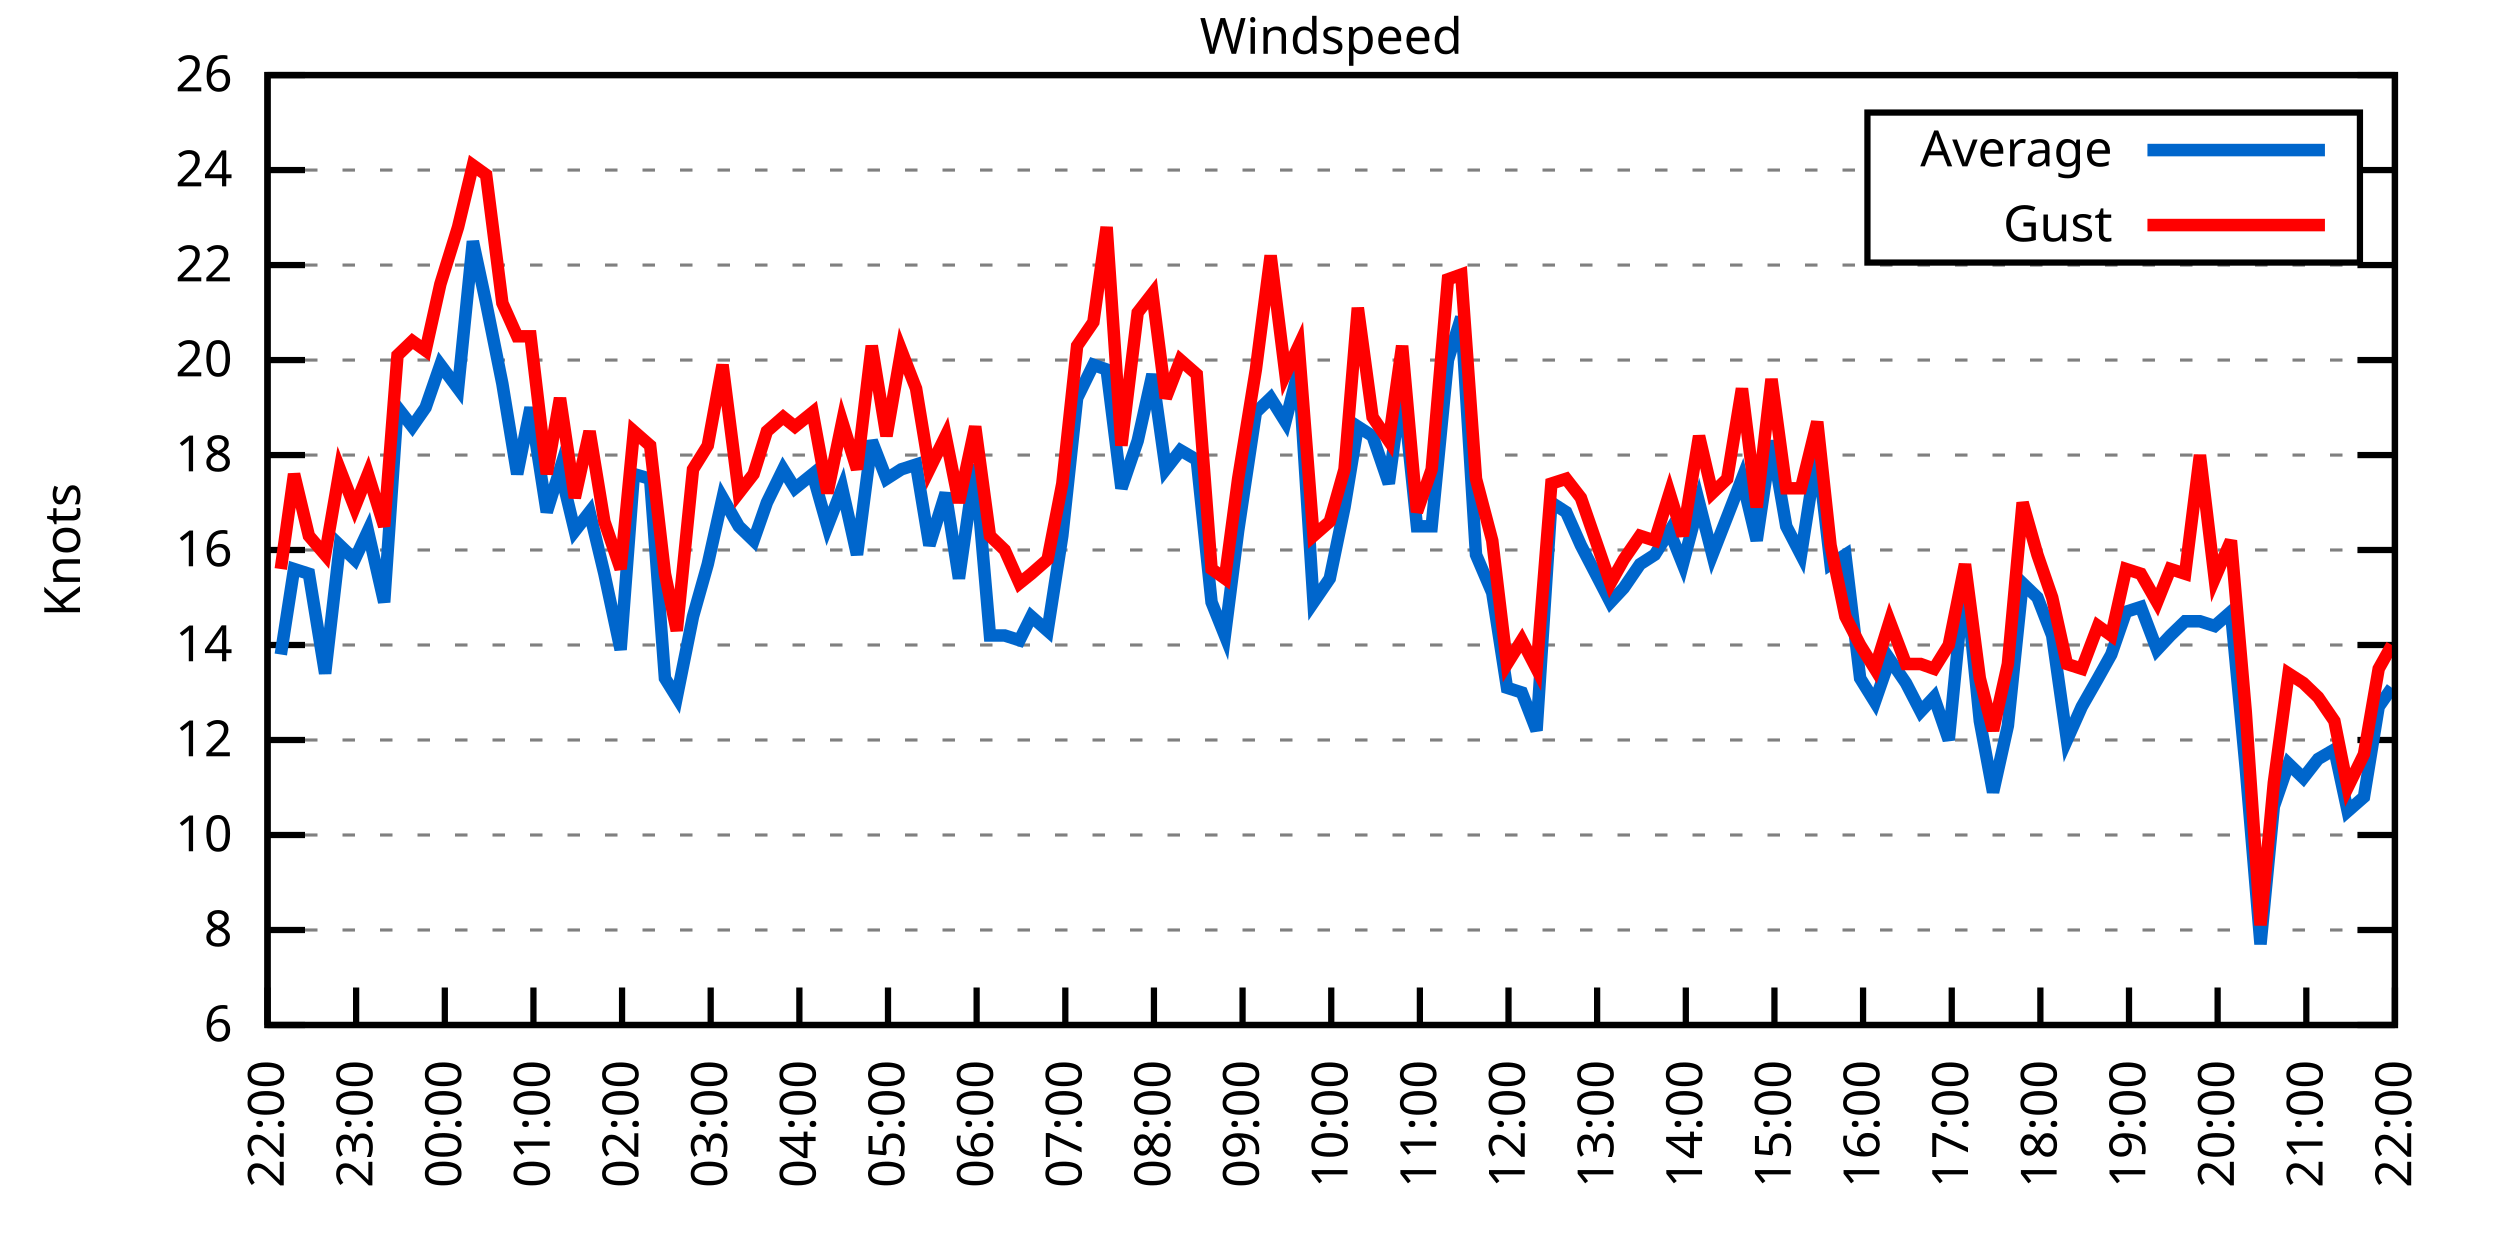
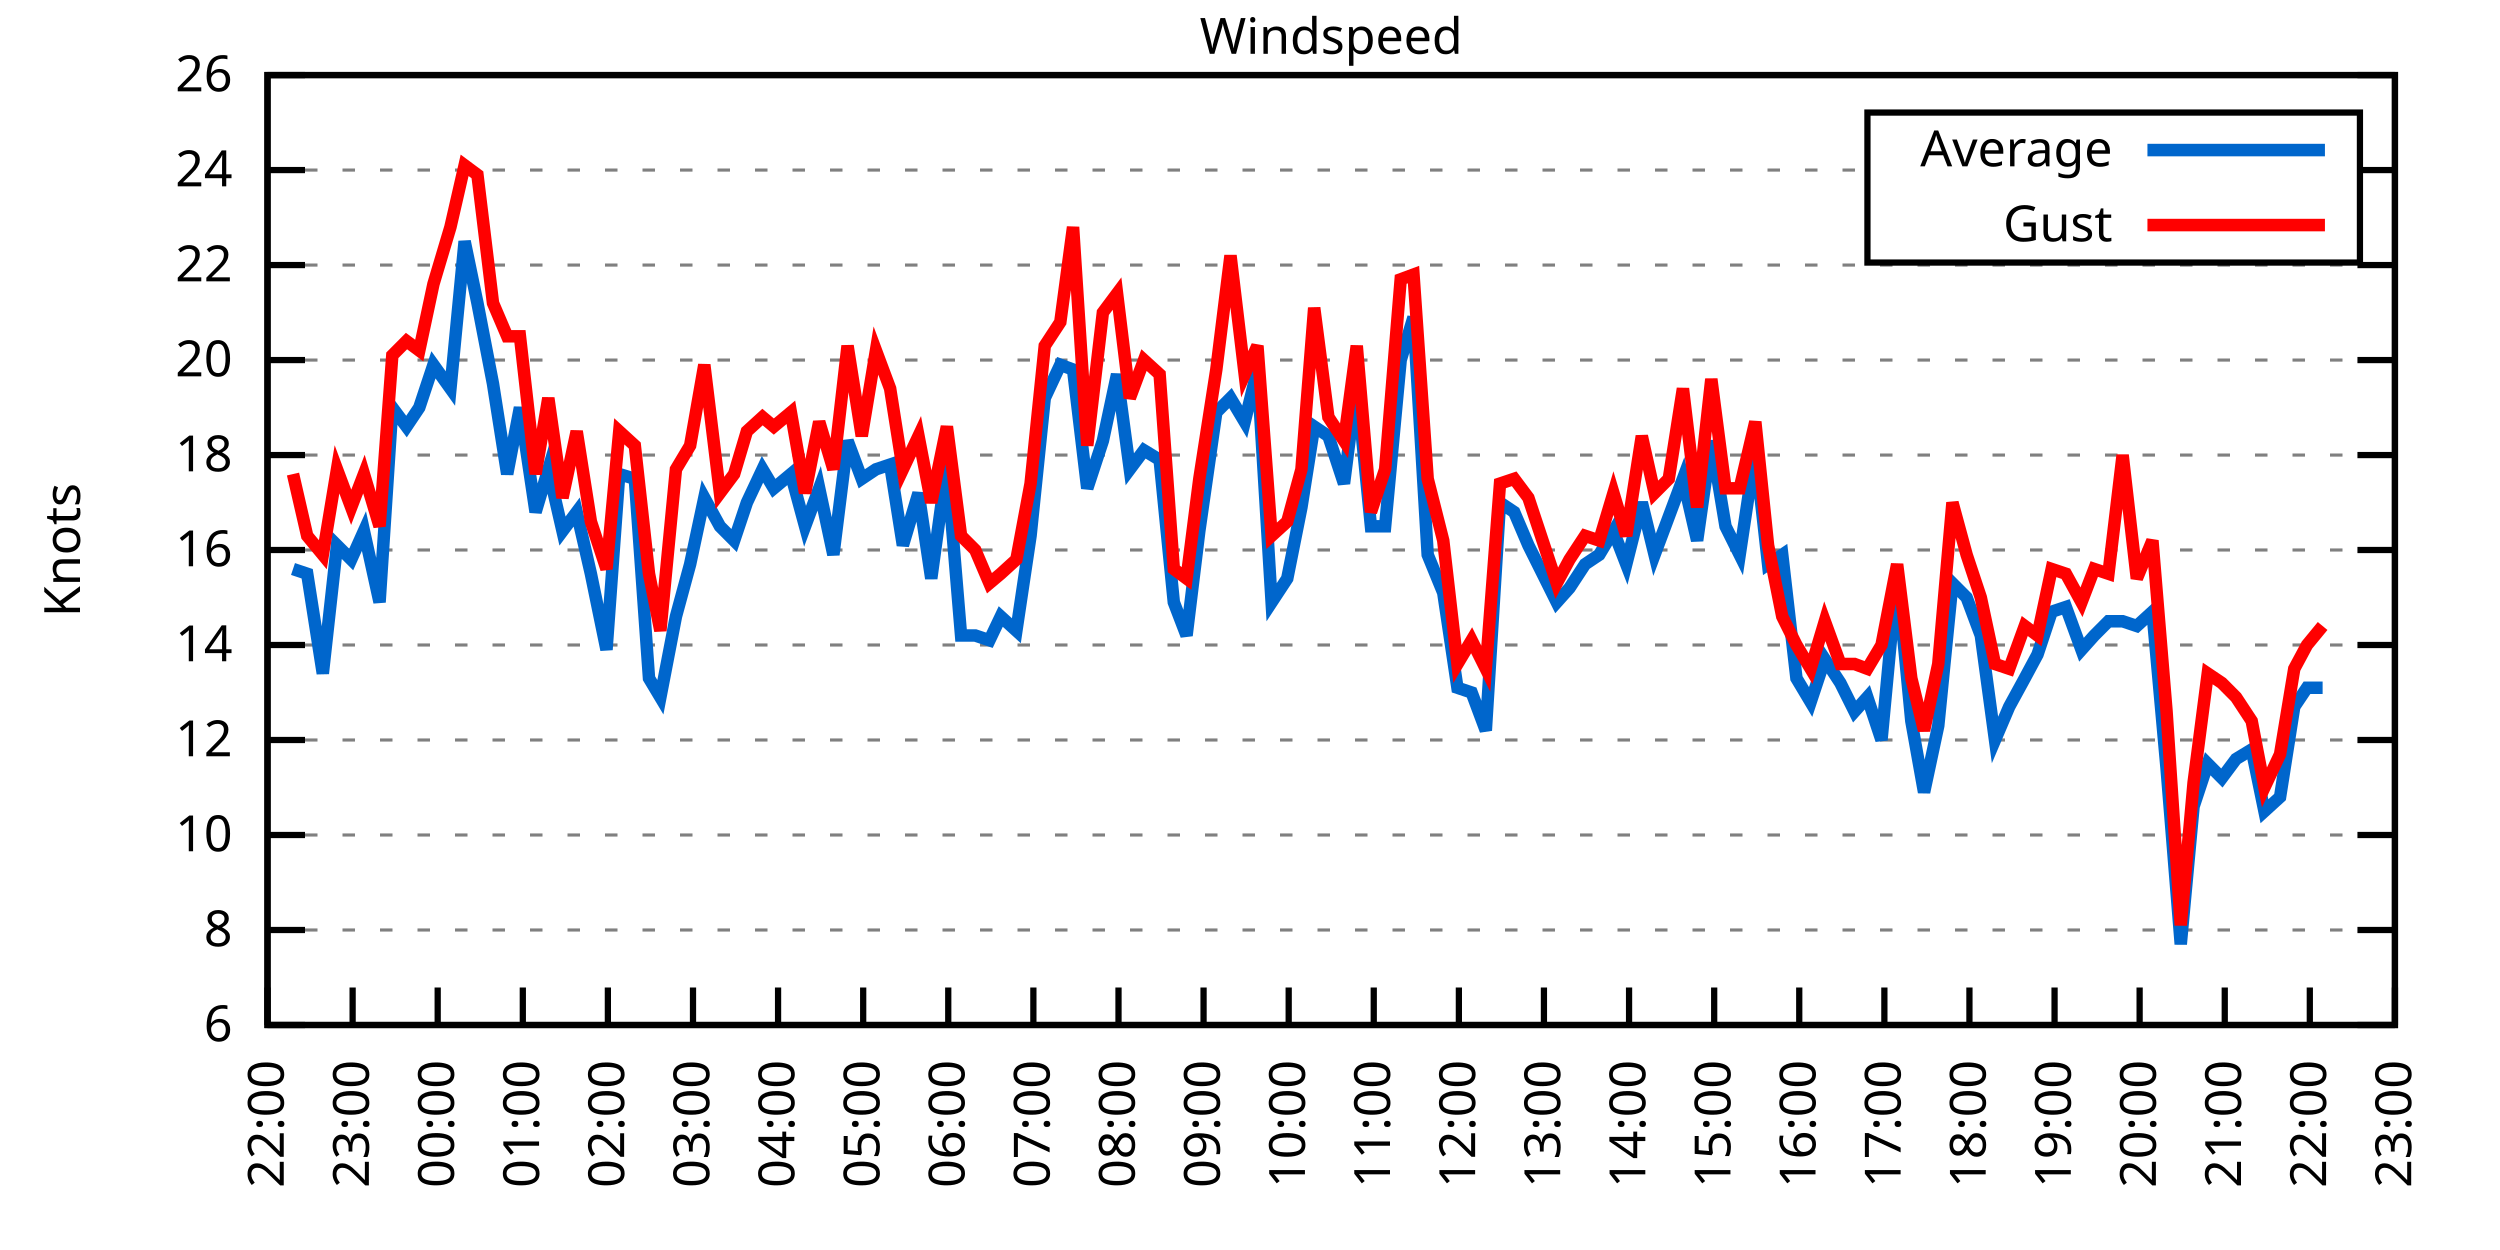
<svg xmlns="http://www.w3.org/2000/svg" xmlns:xlink="http://www.w3.org/1999/xlink" width="400" height="200" viewBox="0 0 400 200">
  <g id="gnuplot_canvas">
    <rect x="0" y="0" width="400" height="200" fill="none" />
    <defs>
      <circle id="gpDot" r="0.5" stroke-width="0.5" stroke="currentColor" />
      <path id="gpPt0" stroke-width="0.333" stroke="currentColor" d="M-1,0 h2 M0,-1 v2" />
      <path id="gpPt1" stroke-width="0.333" stroke="currentColor" d="M-1,-1 L1,1 M1,-1 L-1,1" />
      <path id="gpPt2" stroke-width="0.333" stroke="currentColor" d="M-1,0 L1,0 M0,-1 L0,1 M-1,-1 L1,1 M-1,1 L1,-1" />
      <rect id="gpPt3" stroke-width="0.333" stroke="currentColor" x="-1" y="-1" width="2" height="2" />
      <rect id="gpPt4" stroke-width="0.333" stroke="currentColor" fill="currentColor" x="-1" y="-1" width="2" height="2" />
      <circle id="gpPt5" stroke-width="0.333" stroke="currentColor" cx="0" cy="0" r="1" />
      <use xlink:href="#gpPt5" id="gpPt6" fill="currentColor" stroke="none" />
      <path id="gpPt7" stroke-width="0.333" stroke="currentColor" d="M0,-1.33 L-1.33,0.67 L1.33,0.67 z" />
      <use xlink:href="#gpPt7" id="gpPt8" fill="currentColor" stroke="none" />
      <use xlink:href="#gpPt7" id="gpPt9" stroke="currentColor" transform="rotate(180)" />
      <use xlink:href="#gpPt9" id="gpPt10" fill="currentColor" stroke="none" />
      <use xlink:href="#gpPt3" id="gpPt11" stroke="currentColor" transform="rotate(45)" />
      <use xlink:href="#gpPt11" id="gpPt12" fill="currentColor" stroke="none" />
      <path id="gpPt13" stroke-width="0.333" stroke="currentColor" d="M0,1.330 L1.265,0.411 L0.782,-1.067 L-0.782,-1.076 L-1.265,0.411 z" />
      <use xlink:href="#gpPt13" id="gpPt14" fill="currentColor" stroke="none" />
      <filter id="textbox" filterUnits="objectBoundingBox" x="0" y="0" height="1" width="1">
        <feFlood flood-color="white" flood-opacity="1" result="bgnd" />
        <feComposite in="SourceGraphic" in2="bgnd" operator="atop" />
      </filter>
      <filter id="greybox" filterUnits="objectBoundingBox" x="0" y="0" height="1" width="1">
        <feFlood flood-color="lightgrey" flood-opacity="1" result="grey" />
        <feComposite in="SourceGraphic" in2="grey" operator="atop" />
      </filter>
    </defs>
    <g fill="none" color="white" stroke="currentColor" stroke-width="1.00" stroke-linecap="butt" stroke-linejoin="miter">
</g>
    <g fill="none" color="black" stroke="currentColor" stroke-width="1.00" stroke-linecap="butt" stroke-linejoin="miter">
      <g stroke="none" shape-rendering="crispEdges">
        <polygon fill="rgb(255, 255, 255)" points="42.80,164.00 383.18,164.00 383.18,12.02 42.80,12.02 " />
      </g>
    </g>
    <g fill="none" color="black" stroke="currentColor" stroke-width="1.00" stroke-linecap="butt" stroke-linejoin="miter">
</g>
    <g fill="none" color="black" stroke="black" stroke-width="0.50" stroke-linecap="butt" stroke-linejoin="miter">
</g>
    <g fill="none" color="gray" stroke="currentColor" stroke-width="0.50" stroke-linecap="butt" stroke-linejoin="miter">
      <path stroke="gray" stroke-dasharray="2,4" class="gridline" d="M42.80,164.00 L383.19,164.00  " />
    </g>
    <g fill="none" color="gray" stroke="gray" stroke-width="1.00" stroke-linecap="butt" stroke-linejoin="miter">
</g>
    <g fill="none" color="black" stroke="currentColor" stroke-width="1.00" stroke-linecap="butt" stroke-linejoin="miter">
      <path stroke="black" d="M42.80,164.00 L48.80,164.00 M383.19,164.00 L377.19,164.00  " />
      <g transform="translate(37.20,166.60)" stroke="none" fill="black" font-family="Sans" font-size="8.00" text-anchor="end">
        <text>
          <tspan font-family="Sans"> 6</tspan>
        </text>
      </g>
    </g>
    <g fill="none" color="black" stroke="currentColor" stroke-width="1.00" stroke-linecap="butt" stroke-linejoin="miter">
</g>
    <g fill="none" color="black" stroke="black" stroke-width="0.50" stroke-linecap="butt" stroke-linejoin="miter">
</g>
    <g fill="none" color="gray" stroke="currentColor" stroke-width="0.50" stroke-linecap="butt" stroke-linejoin="miter">
      <path stroke="gray" stroke-dasharray="2,4" class="gridline" d="M42.80,148.80 L383.19,148.80  " />
    </g>
    <g fill="none" color="gray" stroke="gray" stroke-width="1.00" stroke-linecap="butt" stroke-linejoin="miter">
</g>
    <g fill="none" color="black" stroke="currentColor" stroke-width="1.00" stroke-linecap="butt" stroke-linejoin="miter">
      <path stroke="black" d="M42.80,148.80 L48.80,148.80 M383.19,148.80 L377.19,148.80  " />
      <g transform="translate(37.20,151.40)" stroke="none" fill="black" font-family="Sans" font-size="8.00" text-anchor="end">
        <text>
          <tspan font-family="Sans"> 8</tspan>
        </text>
      </g>
    </g>
    <g fill="none" color="black" stroke="currentColor" stroke-width="1.00" stroke-linecap="butt" stroke-linejoin="miter">
</g>
    <g fill="none" color="black" stroke="black" stroke-width="0.50" stroke-linecap="butt" stroke-linejoin="miter">
</g>
    <g fill="none" color="gray" stroke="currentColor" stroke-width="0.50" stroke-linecap="butt" stroke-linejoin="miter">
      <path stroke="gray" stroke-dasharray="2,4" class="gridline" d="M42.80,133.60 L383.19,133.60  " />
    </g>
    <g fill="none" color="gray" stroke="gray" stroke-width="1.00" stroke-linecap="butt" stroke-linejoin="miter">
</g>
    <g fill="none" color="black" stroke="currentColor" stroke-width="1.00" stroke-linecap="butt" stroke-linejoin="miter">
      <path stroke="black" d="M42.80,133.60 L48.80,133.60 M383.19,133.60 L377.19,133.60  " />
      <g transform="translate(37.20,136.20)" stroke="none" fill="black" font-family="Sans" font-size="8.00" text-anchor="end">
        <text>
          <tspan font-family="Sans"> 10</tspan>
        </text>
      </g>
    </g>
    <g fill="none" color="black" stroke="currentColor" stroke-width="1.00" stroke-linecap="butt" stroke-linejoin="miter">
</g>
    <g fill="none" color="black" stroke="black" stroke-width="0.50" stroke-linecap="butt" stroke-linejoin="miter">
</g>
    <g fill="none" color="gray" stroke="currentColor" stroke-width="0.50" stroke-linecap="butt" stroke-linejoin="miter">
      <path stroke="gray" stroke-dasharray="2,4" class="gridline" d="M42.80,118.40 L383.19,118.40  " />
    </g>
    <g fill="none" color="gray" stroke="gray" stroke-width="1.00" stroke-linecap="butt" stroke-linejoin="miter">
</g>
    <g fill="none" color="black" stroke="currentColor" stroke-width="1.00" stroke-linecap="butt" stroke-linejoin="miter">
      <path stroke="black" d="M42.80,118.40 L48.80,118.40 M383.19,118.40 L377.19,118.40  " />
      <g transform="translate(37.20,121.00)" stroke="none" fill="black" font-family="Sans" font-size="8.00" text-anchor="end">
        <text>
          <tspan font-family="Sans"> 12</tspan>
        </text>
      </g>
    </g>
    <g fill="none" color="black" stroke="currentColor" stroke-width="1.00" stroke-linecap="butt" stroke-linejoin="miter">
</g>
    <g fill="none" color="black" stroke="black" stroke-width="0.50" stroke-linecap="butt" stroke-linejoin="miter">
</g>
    <g fill="none" color="gray" stroke="currentColor" stroke-width="0.50" stroke-linecap="butt" stroke-linejoin="miter">
      <path stroke="gray" stroke-dasharray="2,4" class="gridline" d="M42.80,103.20 L383.19,103.20  " />
    </g>
    <g fill="none" color="gray" stroke="gray" stroke-width="1.00" stroke-linecap="butt" stroke-linejoin="miter">
</g>
    <g fill="none" color="black" stroke="currentColor" stroke-width="1.00" stroke-linecap="butt" stroke-linejoin="miter">
      <path stroke="black" d="M42.80,103.20 L48.80,103.20 M383.19,103.20 L377.19,103.20  " />
      <g transform="translate(37.20,105.80)" stroke="none" fill="black" font-family="Sans" font-size="8.00" text-anchor="end">
        <text>
          <tspan font-family="Sans"> 14</tspan>
        </text>
      </g>
    </g>
    <g fill="none" color="black" stroke="currentColor" stroke-width="1.00" stroke-linecap="butt" stroke-linejoin="miter">
</g>
    <g fill="none" color="black" stroke="black" stroke-width="0.50" stroke-linecap="butt" stroke-linejoin="miter">
</g>
    <g fill="none" color="gray" stroke="currentColor" stroke-width="0.50" stroke-linecap="butt" stroke-linejoin="miter">
      <path stroke="gray" stroke-dasharray="2,4" class="gridline" d="M42.80,88.00 L383.19,88.00  " />
    </g>
    <g fill="none" color="gray" stroke="gray" stroke-width="1.00" stroke-linecap="butt" stroke-linejoin="miter">
</g>
    <g fill="none" color="black" stroke="currentColor" stroke-width="1.00" stroke-linecap="butt" stroke-linejoin="miter">
      <path stroke="black" d="M42.80,88.00 L48.80,88.00 M383.19,88.00 L377.19,88.00  " />
      <g transform="translate(37.20,90.60)" stroke="none" fill="black" font-family="Sans" font-size="8.00" text-anchor="end">
        <text>
          <tspan font-family="Sans"> 16</tspan>
        </text>
      </g>
    </g>
    <g fill="none" color="black" stroke="currentColor" stroke-width="1.00" stroke-linecap="butt" stroke-linejoin="miter">
</g>
    <g fill="none" color="black" stroke="black" stroke-width="0.50" stroke-linecap="butt" stroke-linejoin="miter">
</g>
    <g fill="none" color="gray" stroke="currentColor" stroke-width="0.50" stroke-linecap="butt" stroke-linejoin="miter">
      <path stroke="gray" stroke-dasharray="2,4" class="gridline" d="M42.80,72.81 L383.19,72.81  " />
    </g>
    <g fill="none" color="gray" stroke="gray" stroke-width="1.00" stroke-linecap="butt" stroke-linejoin="miter">
</g>
    <g fill="none" color="black" stroke="currentColor" stroke-width="1.00" stroke-linecap="butt" stroke-linejoin="miter">
      <path stroke="black" d="M42.80,72.81 L48.80,72.81 M383.19,72.81 L377.19,72.81  " />
      <g transform="translate(37.20,75.41)" stroke="none" fill="black" font-family="Sans" font-size="8.00" text-anchor="end">
        <text>
          <tspan font-family="Sans"> 18</tspan>
        </text>
      </g>
    </g>
    <g fill="none" color="black" stroke="currentColor" stroke-width="1.00" stroke-linecap="butt" stroke-linejoin="miter">
</g>
    <g fill="none" color="black" stroke="black" stroke-width="0.50" stroke-linecap="butt" stroke-linejoin="miter">
</g>
    <g fill="none" color="gray" stroke="currentColor" stroke-width="0.50" stroke-linecap="butt" stroke-linejoin="miter">
      <path stroke="gray" stroke-dasharray="2,4" class="gridline" d="M42.80,57.61 L383.19,57.61  " />
    </g>
    <g fill="none" color="gray" stroke="gray" stroke-width="1.00" stroke-linecap="butt" stroke-linejoin="miter">
</g>
    <g fill="none" color="black" stroke="currentColor" stroke-width="1.00" stroke-linecap="butt" stroke-linejoin="miter">
      <path stroke="black" d="M42.80,57.61 L48.80,57.61 M383.19,57.61 L377.19,57.61  " />
      <g transform="translate(37.20,60.21)" stroke="none" fill="black" font-family="Sans" font-size="8.00" text-anchor="end">
        <text>
          <tspan font-family="Sans"> 20</tspan>
        </text>
      </g>
    </g>
    <g fill="none" color="black" stroke="currentColor" stroke-width="1.00" stroke-linecap="butt" stroke-linejoin="miter">
</g>
    <g fill="none" color="black" stroke="black" stroke-width="0.50" stroke-linecap="butt" stroke-linejoin="miter">
</g>
    <g fill="none" color="gray" stroke="currentColor" stroke-width="0.50" stroke-linecap="butt" stroke-linejoin="miter">
      <path stroke="gray" stroke-dasharray="2,4" class="gridline" d="M42.80,42.41 L383.19,42.41  " />
    </g>
    <g fill="none" color="gray" stroke="gray" stroke-width="1.00" stroke-linecap="butt" stroke-linejoin="miter">
</g>
    <g fill="none" color="black" stroke="currentColor" stroke-width="1.00" stroke-linecap="butt" stroke-linejoin="miter">
      <path stroke="black" d="M42.80,42.41 L48.80,42.41 M383.19,42.41 L377.19,42.41  " />
      <g transform="translate(37.20,45.01)" stroke="none" fill="black" font-family="Sans" font-size="8.00" text-anchor="end">
        <text>
          <tspan font-family="Sans"> 22</tspan>
        </text>
      </g>
    </g>
    <g fill="none" color="black" stroke="currentColor" stroke-width="1.00" stroke-linecap="butt" stroke-linejoin="miter">
</g>
    <g fill="none" color="black" stroke="black" stroke-width="0.50" stroke-linecap="butt" stroke-linejoin="miter">
</g>
    <g fill="none" color="gray" stroke="currentColor" stroke-width="0.50" stroke-linecap="butt" stroke-linejoin="miter">
      <path stroke="gray" stroke-dasharray="2,4" class="gridline" d="M42.80,27.21 L298.79,27.21 M377.59,27.21 L383.19,27.21  " />
    </g>
    <g fill="none" color="gray" stroke="gray" stroke-width="1.00" stroke-linecap="butt" stroke-linejoin="miter">
</g>
    <g fill="none" color="black" stroke="currentColor" stroke-width="1.00" stroke-linecap="butt" stroke-linejoin="miter">
      <path stroke="black" d="M42.80,27.21 L48.80,27.21 M383.19,27.21 L377.19,27.21  " />
      <g transform="translate(37.20,29.81)" stroke="none" fill="black" font-family="Sans" font-size="8.00" text-anchor="end">
        <text>
          <tspan font-family="Sans"> 24</tspan>
        </text>
      </g>
    </g>
    <g fill="none" color="black" stroke="currentColor" stroke-width="1.00" stroke-linecap="butt" stroke-linejoin="miter">
</g>
    <g fill="none" color="black" stroke="black" stroke-width="0.50" stroke-linecap="butt" stroke-linejoin="miter">
</g>
    <g fill="none" color="gray" stroke="currentColor" stroke-width="0.50" stroke-linecap="butt" stroke-linejoin="miter">
      <path stroke="gray" stroke-dasharray="2,4" class="gridline" d="M42.80,12.01 L383.19,12.01  " />
    </g>
    <g fill="none" color="gray" stroke="gray" stroke-width="1.00" stroke-linecap="butt" stroke-linejoin="miter">
</g>
    <g fill="none" color="black" stroke="currentColor" stroke-width="1.00" stroke-linecap="butt" stroke-linejoin="miter">
      <path stroke="black" d="M42.80,12.01 L48.80,12.01 M383.19,12.01 L377.19,12.01  " />
      <g transform="translate(37.20,14.61)" stroke="none" fill="black" font-family="Sans" font-size="8.00" text-anchor="end">
        <text>
          <tspan font-family="Sans"> 26</tspan>
        </text>
      </g>
    </g>
    <g fill="none" color="black" stroke="currentColor" stroke-width="1.00" stroke-linecap="butt" stroke-linejoin="miter">
      <path stroke="black" d="M42.80,164.00 L42.80,158.00  " />
      <g transform="translate(45.40,169.60) rotate(270.00)" stroke="none" fill="black" font-family="Sans" font-size="8.00" text-anchor="end">
        <text>
          <tspan font-family="Sans">22:00</tspan>
        </text>
      </g>
    </g>
    <g fill="none" color="black" stroke="currentColor" stroke-width="1.00" stroke-linecap="butt" stroke-linejoin="miter">
-       <path stroke="black" d="M56.98,164.00 L56.98,158.00  " />
-       <g transform="translate(59.58,169.60) rotate(270.00)" stroke="none" fill="black" font-family="Sans" font-size="8.00" text-anchor="end">
+       <path stroke="black" d="M56.42,164.00 L56.42,158.00  " />
+       <g transform="translate(59.02,169.60) rotate(270.00)" stroke="none" fill="black" font-family="Sans" font-size="8.00" text-anchor="end">
        <text>
          <tspan font-family="Sans">23:00</tspan>
        </text>
      </g>
    </g>
    <g fill="none" color="black" stroke="currentColor" stroke-width="1.00" stroke-linecap="butt" stroke-linejoin="miter">
-       <path stroke="black" d="M71.17,164.00 L71.17,158.00  " />
-       <g transform="translate(73.77,169.60) rotate(270.00)" stroke="none" fill="black" font-family="Sans" font-size="8.00" text-anchor="end">
+       <path stroke="black" d="M70.03,164.00 L70.03,158.00  " />
+       <g transform="translate(72.63,169.60) rotate(270.00)" stroke="none" fill="black" font-family="Sans" font-size="8.00" text-anchor="end">
        <text>
          <tspan font-family="Sans">00:00</tspan>
        </text>
      </g>
    </g>
    <g fill="none" color="black" stroke="currentColor" stroke-width="1.00" stroke-linecap="butt" stroke-linejoin="miter">
-       <path stroke="black" d="M85.35,164.00 L85.35,158.00  " />
-       <g transform="translate(87.95,169.60) rotate(270.00)" stroke="none" fill="black" font-family="Sans" font-size="8.00" text-anchor="end">
+       <path stroke="black" d="M83.65,164.00 L83.65,158.00  " />
+       <g transform="translate(86.25,169.60) rotate(270.00)" stroke="none" fill="black" font-family="Sans" font-size="8.00" text-anchor="end">
        <text>
          <tspan font-family="Sans">01:00</tspan>
        </text>
      </g>
    </g>
    <g fill="none" color="black" stroke="currentColor" stroke-width="1.00" stroke-linecap="butt" stroke-linejoin="miter">
-       <path stroke="black" d="M99.53,164.00 L99.53,158.00  " />
-       <g transform="translate(102.13,169.60) rotate(270.00)" stroke="none" fill="black" font-family="Sans" font-size="8.00" text-anchor="end">
+       <path stroke="black" d="M97.26,164.00 L97.26,158.00  " />
+       <g transform="translate(99.86,169.60) rotate(270.00)" stroke="none" fill="black" font-family="Sans" font-size="8.00" text-anchor="end">
        <text>
          <tspan font-family="Sans">02:00</tspan>
        </text>
      </g>
    </g>
    <g fill="none" color="black" stroke="currentColor" stroke-width="1.00" stroke-linecap="butt" stroke-linejoin="miter">
-       <path stroke="black" d="M113.71,164.00 L113.71,158.00  " />
-       <g transform="translate(116.31,169.60) rotate(270.00)" stroke="none" fill="black" font-family="Sans" font-size="8.00" text-anchor="end">
+       <path stroke="black" d="M110.88,164.00 L110.88,158.00  " />
+       <g transform="translate(113.48,169.60) rotate(270.00)" stroke="none" fill="black" font-family="Sans" font-size="8.00" text-anchor="end">
        <text>
          <tspan font-family="Sans">03:00</tspan>
        </text>
      </g>
    </g>
    <g fill="none" color="black" stroke="currentColor" stroke-width="1.00" stroke-linecap="butt" stroke-linejoin="miter">
-       <path stroke="black" d="M127.90,164.00 L127.90,158.00  " />
-       <g transform="translate(130.50,169.60) rotate(270.00)" stroke="none" fill="black" font-family="Sans" font-size="8.00" text-anchor="end">
+       <path stroke="black" d="M124.49,164.00 L124.49,158.00  " />
+       <g transform="translate(127.09,169.60) rotate(270.00)" stroke="none" fill="black" font-family="Sans" font-size="8.00" text-anchor="end">
        <text>
          <tspan font-family="Sans">04:00</tspan>
        </text>
      </g>
    </g>
    <g fill="none" color="black" stroke="currentColor" stroke-width="1.00" stroke-linecap="butt" stroke-linejoin="miter">
-       <path stroke="black" d="M142.08,164.00 L142.08,158.00  " />
-       <g transform="translate(144.68,169.60) rotate(270.00)" stroke="none" fill="black" font-family="Sans" font-size="8.00" text-anchor="end">
+       <path stroke="black" d="M138.11,164.00 L138.11,158.00  " />
+       <g transform="translate(140.71,169.60) rotate(270.00)" stroke="none" fill="black" font-family="Sans" font-size="8.00" text-anchor="end">
        <text>
          <tspan font-family="Sans">05:00</tspan>
        </text>
      </g>
    </g>
    <g fill="none" color="black" stroke="currentColor" stroke-width="1.00" stroke-linecap="butt" stroke-linejoin="miter">
-       <path stroke="black" d="M156.26,164.00 L156.26,158.00  " />
-       <g transform="translate(158.86,169.60) rotate(270.00)" stroke="none" fill="black" font-family="Sans" font-size="8.00" text-anchor="end">
+       <path stroke="black" d="M151.72,164.00 L151.72,158.00  " />
+       <g transform="translate(154.32,169.60) rotate(270.00)" stroke="none" fill="black" font-family="Sans" font-size="8.00" text-anchor="end">
        <text>
          <tspan font-family="Sans">06:00</tspan>
        </text>
      </g>
    </g>
    <g fill="none" color="black" stroke="currentColor" stroke-width="1.00" stroke-linecap="butt" stroke-linejoin="miter">
-       <path stroke="black" d="M170.45,164.00 L170.45,158.00  " />
-       <g transform="translate(173.05,169.60) rotate(270.00)" stroke="none" fill="black" font-family="Sans" font-size="8.00" text-anchor="end">
+       <path stroke="black" d="M165.34,164.00 L165.34,158.00  " />
+       <g transform="translate(167.94,169.60) rotate(270.00)" stroke="none" fill="black" font-family="Sans" font-size="8.00" text-anchor="end">
        <text>
          <tspan font-family="Sans">07:00</tspan>
        </text>
      </g>
    </g>
    <g fill="none" color="black" stroke="currentColor" stroke-width="1.00" stroke-linecap="butt" stroke-linejoin="miter">
-       <path stroke="black" d="M184.63,164.00 L184.63,158.00  " />
-       <g transform="translate(187.23,169.60) rotate(270.00)" stroke="none" fill="black" font-family="Sans" font-size="8.00" text-anchor="end">
+       <path stroke="black" d="M178.96,164.00 L178.96,158.00  " />
+       <g transform="translate(181.56,169.60) rotate(270.00)" stroke="none" fill="black" font-family="Sans" font-size="8.00" text-anchor="end">
        <text>
          <tspan font-family="Sans">08:00</tspan>
        </text>
      </g>
    </g>
    <g fill="none" color="black" stroke="currentColor" stroke-width="1.00" stroke-linecap="butt" stroke-linejoin="miter">
-       <path stroke="black" d="M198.81,164.00 L198.81,158.00  " />
-       <g transform="translate(201.41,169.60) rotate(270.00)" stroke="none" fill="black" font-family="Sans" font-size="8.00" text-anchor="end">
+       <path stroke="black" d="M192.57,164.00 L192.57,158.00  " />
+       <g transform="translate(195.17,169.60) rotate(270.00)" stroke="none" fill="black" font-family="Sans" font-size="8.00" text-anchor="end">
        <text>
          <tspan font-family="Sans">09:00</tspan>
        </text>
      </g>
    </g>
    <g fill="none" color="black" stroke="currentColor" stroke-width="1.00" stroke-linecap="butt" stroke-linejoin="miter">
-       <path stroke="black" d="M213.00,164.00 L213.00,158.00  " />
-       <g transform="translate(215.60,169.60) rotate(270.00)" stroke="none" fill="black" font-family="Sans" font-size="8.00" text-anchor="end">
+       <path stroke="black" d="M206.19,164.00 L206.19,158.00  " />
+       <g transform="translate(208.79,169.60) rotate(270.00)" stroke="none" fill="black" font-family="Sans" font-size="8.00" text-anchor="end">
        <text>
          <tspan font-family="Sans">10:00</tspan>
        </text>
      </g>
    </g>
    <g fill="none" color="black" stroke="currentColor" stroke-width="1.00" stroke-linecap="butt" stroke-linejoin="miter">
-       <path stroke="black" d="M227.18,164.00 L227.18,158.00  " />
-       <g transform="translate(229.78,169.60) rotate(270.00)" stroke="none" fill="black" font-family="Sans" font-size="8.00" text-anchor="end">
+       <path stroke="black" d="M219.80,164.00 L219.80,158.00  " />
+       <g transform="translate(222.40,169.60) rotate(270.00)" stroke="none" fill="black" font-family="Sans" font-size="8.00" text-anchor="end">
        <text>
          <tspan font-family="Sans">11:00</tspan>
        </text>
      </g>
    </g>
    <g fill="none" color="black" stroke="currentColor" stroke-width="1.00" stroke-linecap="butt" stroke-linejoin="miter">
-       <path stroke="black" d="M241.36,164.00 L241.36,158.00  " />
-       <g transform="translate(243.96,169.60) rotate(270.00)" stroke="none" fill="black" font-family="Sans" font-size="8.00" text-anchor="end">
+       <path stroke="black" d="M233.42,164.00 L233.42,158.00  " />
+       <g transform="translate(236.02,169.60) rotate(270.00)" stroke="none" fill="black" font-family="Sans" font-size="8.00" text-anchor="end">
        <text>
          <tspan font-family="Sans">12:00</tspan>
        </text>
      </g>
    </g>
    <g fill="none" color="black" stroke="currentColor" stroke-width="1.00" stroke-linecap="butt" stroke-linejoin="miter">
-       <path stroke="black" d="M255.54,164.00 L255.54,158.00  " />
-       <g transform="translate(258.14,169.60) rotate(270.00)" stroke="none" fill="black" font-family="Sans" font-size="8.00" text-anchor="end">
+       <path stroke="black" d="M247.03,164.00 L247.03,158.00  " />
+       <g transform="translate(249.63,169.60) rotate(270.00)" stroke="none" fill="black" font-family="Sans" font-size="8.00" text-anchor="end">
        <text>
          <tspan font-family="Sans">13:00</tspan>
        </text>
      </g>
    </g>
    <g fill="none" color="black" stroke="currentColor" stroke-width="1.00" stroke-linecap="butt" stroke-linejoin="miter">
-       <path stroke="black" d="M269.73,164.00 L269.73,158.00  " />
-       <g transform="translate(272.33,169.60) rotate(270.00)" stroke="none" fill="black" font-family="Sans" font-size="8.00" text-anchor="end">
+       <path stroke="black" d="M260.65,164.00 L260.65,158.00  " />
+       <g transform="translate(263.25,169.60) rotate(270.00)" stroke="none" fill="black" font-family="Sans" font-size="8.00" text-anchor="end">
        <text>
          <tspan font-family="Sans">14:00</tspan>
        </text>
      </g>
    </g>
    <g fill="none" color="black" stroke="currentColor" stroke-width="1.00" stroke-linecap="butt" stroke-linejoin="miter">
-       <path stroke="black" d="M283.91,164.00 L283.91,158.00  " />
-       <g transform="translate(286.51,169.60) rotate(270.00)" stroke="none" fill="black" font-family="Sans" font-size="8.00" text-anchor="end">
+       <path stroke="black" d="M274.27,164.00 L274.27,158.00  " />
+       <g transform="translate(276.87,169.60) rotate(270.00)" stroke="none" fill="black" font-family="Sans" font-size="8.00" text-anchor="end">
        <text>
          <tspan font-family="Sans">15:00</tspan>
        </text>
      </g>
    </g>
    <g fill="none" color="black" stroke="currentColor" stroke-width="1.00" stroke-linecap="butt" stroke-linejoin="miter">
-       <path stroke="black" d="M298.09,164.00 L298.09,158.00  " />
-       <g transform="translate(300.69,169.60) rotate(270.00)" stroke="none" fill="black" font-family="Sans" font-size="8.00" text-anchor="end">
+       <path stroke="black" d="M287.88,164.00 L287.88,158.00  " />
+       <g transform="translate(290.48,169.60) rotate(270.00)" stroke="none" fill="black" font-family="Sans" font-size="8.00" text-anchor="end">
        <text>
          <tspan font-family="Sans">16:00</tspan>
        </text>
      </g>
    </g>
    <g fill="none" color="black" stroke="currentColor" stroke-width="1.00" stroke-linecap="butt" stroke-linejoin="miter">
-       <path stroke="black" d="M312.28,164.00 L312.28,158.00  " />
-       <g transform="translate(314.88,169.60) rotate(270.00)" stroke="none" fill="black" font-family="Sans" font-size="8.00" text-anchor="end">
+       <path stroke="black" d="M301.50,164.00 L301.50,158.00  " />
+       <g transform="translate(304.10,169.60) rotate(270.00)" stroke="none" fill="black" font-family="Sans" font-size="8.00" text-anchor="end">
        <text>
          <tspan font-family="Sans">17:00</tspan>
        </text>
      </g>
    </g>
    <g fill="none" color="black" stroke="currentColor" stroke-width="1.00" stroke-linecap="butt" stroke-linejoin="miter">
-       <path stroke="black" d="M326.46,164.00 L326.46,158.00  " />
-       <g transform="translate(329.06,169.60) rotate(270.00)" stroke="none" fill="black" font-family="Sans" font-size="8.00" text-anchor="end">
+       <path stroke="black" d="M315.11,164.00 L315.11,158.00  " />
+       <g transform="translate(317.71,169.60) rotate(270.00)" stroke="none" fill="black" font-family="Sans" font-size="8.00" text-anchor="end">
        <text>
          <tspan font-family="Sans">18:00</tspan>
        </text>
      </g>
    </g>
    <g fill="none" color="black" stroke="currentColor" stroke-width="1.00" stroke-linecap="butt" stroke-linejoin="miter">
-       <path stroke="black" d="M340.64,164.00 L340.64,158.00  " />
-       <g transform="translate(343.24,169.60) rotate(270.00)" stroke="none" fill="black" font-family="Sans" font-size="8.00" text-anchor="end">
+       <path stroke="black" d="M328.73,164.00 L328.73,158.00  " />
+       <g transform="translate(331.33,169.60) rotate(270.00)" stroke="none" fill="black" font-family="Sans" font-size="8.00" text-anchor="end">
        <text>
          <tspan font-family="Sans">19:00</tspan>
        </text>
      </g>
    </g>
    <g fill="none" color="black" stroke="currentColor" stroke-width="1.00" stroke-linecap="butt" stroke-linejoin="miter">
-       <path stroke="black" d="M354.82,164.00 L354.82,158.00  " />
-       <g transform="translate(357.42,169.60) rotate(270.00)" stroke="none" fill="black" font-family="Sans" font-size="8.00" text-anchor="end">
+       <path stroke="black" d="M342.34,164.00 L342.34,158.00  " />
+       <g transform="translate(344.94,169.60) rotate(270.00)" stroke="none" fill="black" font-family="Sans" font-size="8.00" text-anchor="end">
        <text>
          <tspan font-family="Sans">20:00</tspan>
        </text>
      </g>
    </g>
    <g fill="none" color="black" stroke="currentColor" stroke-width="1.00" stroke-linecap="butt" stroke-linejoin="miter">
-       <path stroke="black" d="M369.01,164.00 L369.01,158.00  " />
-       <g transform="translate(371.61,169.60) rotate(270.00)" stroke="none" fill="black" font-family="Sans" font-size="8.00" text-anchor="end">
+       <path stroke="black" d="M355.96,164.00 L355.96,158.00  " />
+       <g transform="translate(358.56,169.60) rotate(270.00)" stroke="none" fill="black" font-family="Sans" font-size="8.00" text-anchor="end">
        <text>
          <tspan font-family="Sans">21:00</tspan>
+         </text>
+       </g>
+     </g>
+     <g fill="none" color="black" stroke="currentColor" stroke-width="1.00" stroke-linecap="butt" stroke-linejoin="miter">
+       <path stroke="black" d="M369.57,164.00 L369.57,158.00  " />
+       <g transform="translate(372.17,169.60) rotate(270.00)" stroke="none" fill="black" font-family="Sans" font-size="8.00" text-anchor="end">
+         <text>
+           <tspan font-family="Sans">22:00</tspan>
        </text>
      </g>
    </g>
    <g fill="none" color="black" stroke="currentColor" stroke-width="1.00" stroke-linecap="butt" stroke-linejoin="miter">
      <path stroke="black" d="M383.19,164.00 L383.19,158.00  " />
      <g transform="translate(385.79,169.60) rotate(270.00)" stroke="none" fill="black" font-family="Sans" font-size="8.00" text-anchor="end">
        <text>
-           <tspan font-family="Sans">22:00</tspan>
+           <tspan font-family="Sans">23:00</tspan>
        </text>
      </g>
    </g>
    <g fill="none" color="black" stroke="currentColor" stroke-width="1.00" stroke-linecap="butt" stroke-linejoin="miter">
</g>
    <g fill="none" color="black" stroke="currentColor" stroke-width="1.00" stroke-linecap="butt" stroke-linejoin="miter">
      <path stroke="black" d="M42.80,12.01 L42.80,164.00 L383.19,164.00 L383.19,12.01 L42.80,12.01 Z  " />
    </g>
    <g fill="none" color="black" stroke="currentColor" stroke-width="1.00" stroke-linecap="butt" stroke-linejoin="miter">
</g>
    <g fill="none" color="black" stroke="currentColor" stroke-width="1.00" stroke-linecap="butt" stroke-linejoin="miter">
      <path stroke="black" d="M298.79,42.01 L298.79,18.01 L377.59,18.01 L377.59,42.01 L298.79,42.01 Z  " />
    </g>
    <g id="Windspeed_plot_1">
      <g fill="none" color="white" stroke="black" stroke-width="2.00" stroke-linecap="butt" stroke-linejoin="miter">
</g>
      <g fill="none" color="black" stroke="currentColor" stroke-width="2.00" stroke-linecap="butt" stroke-linejoin="miter">
        <g transform="translate(337.99,26.61)" stroke="none" fill="black" font-family="Sans" font-size="8.00" text-anchor="end">
          <text>
            <tspan font-family="Sans">Average</tspan>
          </text>
        </g>
      </g>
      <g fill="none" color="black" stroke="currentColor" stroke-width="2.00" stroke-linecap="butt" stroke-linejoin="miter">
-         <path stroke="rgb(  0, 102, 204)" d="M343.59,24.01 L371.99,24.01 M44.93,104.72 L47.05,91.04 L49.42,91.80 L52.02,107.76 L54.38,87.25 L56.75,89.52   L58.87,84.97 L61.47,96.36 L63.60,65.21 L65.97,68.25 L68.09,65.21 L70.46,58.37 L73.29,62.17 L75.66,38.61   L77.78,48.49 L80.38,61.41 L82.75,75.85 L84.88,65.21 L87.48,81.93 L89.60,75.09 L91.97,84.97 L94.33,81.93   L96.70,91.80 L99.30,103.96 L101.42,75.85 L104.02,76.61 L106.39,108.52 L108.28,111.56 L110.88,98.64 L113.24,90.28   L115.61,79.65 L118.21,84.21 L120.57,86.49 L122.70,80.41 L125.30,75.09 L127.19,78.13 L130.02,75.85 L132.39,84.21   L134.75,78.13 L137.12,88.76 L139.48,70.53 L141.84,76.61 L144.21,75.09 L146.57,74.33 L148.70,87.25 L151.30,78.89   L153.43,92.56 L156.03,74.33 L158.39,101.68 L160.75,101.68 L163.12,102.44 L165.01,98.64 L167.61,100.92 L169.97,85.73   L172.34,63.69 L174.94,58.37 L177.06,59.13 L179.43,78.13 L182.03,70.53 L184.39,59.89 L186.52,75.09 L188.88,72.05   L191.48,73.57 L193.85,96.36 L195.98,101.68 L198.10,84.97 L200.94,65.97 L203.30,63.69 L205.67,67.49 L207.79,59.13   L210.16,96.36 L212.76,92.56 L215.12,81.17 L217.25,68.25 L219.61,69.77 L222.21,77.37 L224.34,61.41 L226.71,84.21   L229.07,84.21 L231.67,57.61 L233.80,50.77 L236.16,88.76 L238.76,94.84 L241.12,110.04 L243.49,110.80 L245.85,116.88   L248.22,80.41 L250.58,81.93 L252.94,87.25 L255.31,91.80 L257.67,96.36 L259.80,94.08 L262.40,90.28 L264.76,88.76   L267.13,84.97 L269.25,90.28 L271.85,80.41 L273.98,88.76 L276.35,82.69 L278.71,76.61 L281.07,86.49 L283.44,70.53   L285.80,84.21 L288.16,88.76 L290.76,72.05 L292.89,90.28 L295.26,88.76 L297.62,108.52 L299.98,112.32 L302.35,105.48   L304.95,109.28 L307.31,113.84 L309.44,111.56 L311.80,118.40 L314.40,91.80 L316.77,115.36 L318.89,126.76 L321.26,116.12   L323.62,93.32 L325.99,95.60 L328.35,101.68 L330.71,118.40 L333.08,113.08 L335.68,108.52 L337.80,104.72 L340.17,97.88   L342.53,97.12 L345.13,103.96 L347.26,101.68 L349.62,99.40 L351.99,99.40 L354.35,100.16 L356.95,97.88 L359.32,122.96   L361.68,151.08 L363.81,129.04 L366.17,122.20 L368.53,124.48 L370.90,121.44 L373.50,119.92 L375.63,129.80 L378.23,127.52   L380.59,113.08 L382.72,110.04  " />
+         <path stroke="rgb(  0, 102, 204)" d="M343.59,24.01 L371.99,24.01 M46.88,91.04 L49.15,91.80 L51.65,107.76 L53.92,87.25 L56.19,89.52 L58.23,84.97   L60.73,96.36 L62.77,65.21 L65.04,68.25 L67.08,65.21 L69.35,58.37 L72.07,62.17 L74.34,38.61 L76.39,48.49   L78.88,61.41 L81.15,75.85 L83.19,65.21 L85.69,81.93 L87.73,75.09 L90.00,84.97 L92.27,81.93 L94.54,91.80   L97.04,103.96 L99.08,75.85 L101.57,76.61 L103.84,108.52 L105.66,111.56 L108.15,98.64 L110.42,90.28 L112.69,79.65   L115.19,84.21 L117.46,86.49 L119.50,80.41 L122.00,75.09 L123.81,78.13 L126.54,75.85 L128.81,84.21 L131.07,78.13   L133.34,88.76 L135.61,70.53 L137.88,76.61 L140.15,75.09 L142.42,74.33 L144.46,87.25 L146.96,78.89 L149.00,92.56   L151.50,74.33 L153.77,101.68 L156.04,101.68 L158.31,102.44 L160.12,98.64 L162.62,100.92 L164.89,85.73 L167.16,63.69   L169.65,58.37 L171.69,59.13 L173.96,78.13 L176.46,70.53 L178.73,59.89 L180.77,75.09 L183.04,72.05 L185.54,73.57   L187.81,96.36 L189.85,101.68 L191.89,84.97 L194.61,65.97 L196.88,63.69 L199.15,67.49 L201.19,59.13 L203.46,96.36   L205.96,92.56 L208.23,81.17 L210.27,68.25 L212.54,69.77 L215.04,77.37 L217.08,61.41 L219.35,84.21 L221.62,84.21   L224.11,57.61 L226.16,50.77 L228.43,88.76 L230.92,94.84 L233.19,110.04 L235.46,110.80 L237.73,116.88 L240.00,80.41   L242.27,81.93 L244.54,87.25 L246.81,91.80 L249.08,96.36 L251.12,94.08 L253.61,90.28 L255.88,88.76 L258.15,84.97   L260.20,90.28 L262.69,80.41 L264.73,88.76 L267.00,82.69 L269.27,76.61 L271.54,86.49 L273.81,70.53 L276.08,84.21   L278.35,88.76 L280.85,72.05 L282.89,90.28 L285.16,88.76 L287.43,108.52 L289.70,112.32 L291.97,105.48 L294.46,109.28   L296.73,113.84 L298.77,111.56 L301.04,118.40 L303.54,91.80 L305.81,115.36 L307.85,126.76 L310.12,116.12 L312.39,93.32   L314.66,95.60 L316.93,101.68 L319.20,118.40 L321.47,113.08 L323.96,108.52 L326.00,104.72 L328.27,97.88 L330.54,97.12   L333.04,103.96 L335.08,101.68 L337.35,99.40 L339.62,99.40 L341.89,100.16 L344.39,97.88 L346.65,122.96 L348.92,151.08   L350.97,129.04 L353.24,122.20 L355.50,124.48 L357.77,121.44 L360.27,119.92 L362.31,129.80 L364.81,127.52 L367.08,113.08   L369.12,110.04 L371.62,110.04  " />
      </g>
    </g>
    <g id="Windspeed_plot_2">
      <g fill="none" color="black" stroke="currentColor" stroke-width="2.00" stroke-linecap="butt" stroke-linejoin="miter">
        <g transform="translate(337.99,38.61)" stroke="none" fill="black" font-family="Sans" font-size="8.00" text-anchor="end">
          <text>
            <tspan font-family="Sans">Gust</tspan>
          </text>
        </g>
      </g>
      <g fill="none" color="black" stroke="currentColor" stroke-width="2.00" stroke-linecap="butt" stroke-linejoin="miter">
-         <path stroke="rgb(255,   0,   0)" d="M343.59,36.01 L371.99,36.01 M44.93,91.04 L47.05,75.85 L49.42,85.73 L52.02,88.76 L54.38,75.09 L56.75,81.17   L58.87,75.85 L61.47,84.21 L63.60,56.85 L65.97,54.57 L68.09,56.09 L70.46,45.45 L73.29,36.33 L75.66,26.45   L77.78,27.97 L80.38,48.49 L82.75,53.81 L84.88,53.81 L87.48,75.85 L89.60,63.69 L91.97,79.65 L94.33,69.01   L96.70,83.45 L99.30,91.04 L101.42,69.01 L104.02,71.29 L106.39,91.80 L108.28,100.92 L110.88,75.09 L113.24,71.29   L115.61,58.37 L118.21,78.89 L120.57,75.85 L122.70,69.01 L125.30,66.73 L127.19,68.25 L130.02,65.97 L132.39,78.89   L134.75,67.49 L137.12,75.09 L139.48,55.33 L141.84,69.77 L144.21,56.09 L146.57,62.17 L148.70,75.09 L151.30,69.77   L153.43,80.41 L156.03,68.25 L158.39,85.73 L160.75,88.00 L163.12,93.32 L165.01,91.80 L167.61,89.52 L169.97,77.37   L172.34,55.33 L174.94,51.53 L177.06,36.33 L179.43,71.29 L182.03,50.01 L184.39,46.97 L186.52,63.69 L188.88,57.61   L191.48,59.89 L193.85,91.04 L195.98,92.56 L198.10,76.61 L200.94,59.13 L203.30,40.89 L205.67,59.89 L207.79,55.33   L210.16,85.73 L212.76,83.45 L215.12,75.09 L217.25,49.25 L219.61,66.73 L222.21,70.53 L224.34,55.33 L226.71,81.93   L229.07,75.09 L231.67,44.69 L233.80,43.93 L236.16,76.61 L238.76,86.49 L241.12,106.24 L243.49,102.44 L245.85,107.00   L248.22,77.37 L250.58,76.61 L252.94,79.65 L255.31,86.49 L257.67,93.32 L259.80,89.52 L262.40,85.73 L264.76,86.49   L267.13,78.89 L269.25,85.73 L271.85,69.77 L273.98,78.89 L276.35,76.61 L278.71,62.17 L281.07,81.17 L283.44,60.65   L285.80,78.13 L288.16,78.13 L290.76,67.49 L292.89,87.25 L295.26,98.64 L297.62,103.20 L299.98,107.00 L302.35,99.40   L304.95,106.24 L307.31,106.24 L309.44,107.00 L311.80,103.20 L314.40,90.28 L316.77,108.52 L318.89,116.88 L321.26,106.24   L323.62,80.41 L325.99,88.76 L328.35,95.60 L330.71,106.24 L333.08,107.00 L335.68,100.16 L337.80,101.68 L340.17,91.04   L342.53,91.80 L345.13,96.36 L347.26,91.04 L349.62,91.80 L351.99,72.81 L354.35,92.56 L356.95,86.49 L359.32,113.84   L361.68,148.04 L363.81,125.24 L366.17,107.76 L368.53,109.28 L370.90,111.56 L373.50,115.36 L375.63,126.00 L378.23,120.68   L380.59,107.00 L382.72,103.20  " />
+         <path stroke="rgb(255,   0,   0)" d="M343.59,36.01 L371.99,36.01 M46.88,75.85 L49.15,85.73 L51.65,88.76 L53.92,75.09 L56.19,81.17 L58.23,75.85   L60.73,84.21 L62.77,56.85 L65.04,54.57 L67.08,56.09 L69.35,45.45 L72.07,36.33 L74.34,26.45 L76.39,27.97   L78.88,48.49 L81.15,53.81 L83.19,53.81 L85.69,75.85 L87.73,63.69 L90.00,79.65 L92.27,69.01 L94.54,83.45   L97.04,91.04 L99.08,69.01 L101.57,71.29 L103.84,91.80 L105.66,100.92 L108.15,75.09 L110.42,71.29 L112.69,58.37   L115.19,78.89 L117.46,75.85 L119.50,69.01 L122.00,66.73 L123.81,68.25 L126.54,65.97 L128.81,78.89 L131.07,67.49   L133.34,75.09 L135.61,55.33 L137.88,69.77 L140.15,56.09 L142.42,62.17 L144.46,75.09 L146.96,69.77 L149.00,80.41   L151.50,68.25 L153.77,85.73 L156.04,88.00 L158.31,93.32 L160.12,91.80 L162.62,89.52 L164.89,77.37 L167.16,55.33   L169.65,51.53 L171.69,36.33 L173.96,71.29 L176.46,50.01 L178.73,46.97 L180.77,63.69 L183.04,57.61 L185.54,59.89   L187.81,91.04 L189.85,92.56 L191.89,76.61 L194.61,59.13 L196.88,40.89 L199.15,59.89 L201.19,55.33 L203.46,85.73   L205.96,83.45 L208.23,75.09 L210.27,49.25 L212.54,66.73 L215.04,70.53 L217.08,55.33 L219.35,81.93 L221.62,75.09   L224.11,44.69 L226.16,43.93 L228.43,76.61 L230.92,86.49 L233.19,106.24 L235.46,102.44 L237.73,107.00 L240.00,77.37   L242.27,76.61 L244.54,79.65 L246.81,86.49 L249.08,93.32 L251.12,89.52 L253.61,85.73 L255.88,86.49 L258.15,78.89   L260.20,85.73 L262.69,69.77 L264.73,78.89 L267.00,76.61 L269.27,62.17 L271.54,81.17 L273.81,60.65 L276.08,78.13   L278.35,78.13 L280.85,67.49 L282.89,87.25 L285.16,98.64 L287.43,103.20 L289.70,107.00 L291.97,99.40 L294.46,106.24   L296.73,106.24 L298.77,107.00 L301.04,103.20 L303.54,90.28 L305.81,108.52 L307.85,116.88 L310.12,106.24 L312.39,80.41   L314.66,88.76 L316.93,95.60 L319.20,106.24 L321.47,107.00 L323.96,100.16 L326.00,101.68 L328.27,91.04 L330.54,91.80   L333.04,96.36 L335.08,91.04 L337.35,91.80 L339.62,72.81 L341.89,92.56 L344.39,86.49 L346.65,113.84 L348.92,148.04   L350.97,125.24 L353.24,107.76 L355.50,109.28 L357.77,111.56 L360.27,115.36 L362.31,126.00 L364.81,120.68 L367.08,107.00   L369.12,103.20 L371.62,100.16  " />
      </g>
    </g>
    <g fill="none" color="black" stroke="currentColor" stroke-width="2.00" stroke-linecap="butt" stroke-linejoin="miter">
</g>
    <g fill="none" color="black" stroke="black" stroke-width="1.00" stroke-linecap="butt" stroke-linejoin="miter">
</g>
    <g fill="none" color="black" stroke="currentColor" stroke-width="1.00" stroke-linecap="butt" stroke-linejoin="miter">
      <path stroke="black" d="M42.80,12.01 L42.80,164.00 L383.19,164.00 L383.19,12.01 L42.80,12.01 Z  " />
      <g transform="translate(12.80,88.01) rotate(270.00)" stroke="none" fill="black" font-family="Sans" font-size="8.00" text-anchor="middle">
        <text>
          <tspan font-family="Sans">Knots</tspan>
        </text>
      </g>
    </g>
    <g fill="none" color="black" stroke="currentColor" stroke-width="1.00" stroke-linecap="butt" stroke-linejoin="miter">
</g>
    <g fill="none" color="black" stroke="currentColor" stroke-width="1.00" stroke-linecap="butt" stroke-linejoin="miter">
      <g transform="translate(212.99,8.61)" stroke="none" fill="black" font-family="Sans" font-size="8.00" text-anchor="middle">
        <text>
          <tspan font-family="Sans">Windspeed</tspan>
        </text>
      </g>
    </g>
    <g fill="none" color="black" stroke="currentColor" stroke-width="1.00" stroke-linecap="butt" stroke-linejoin="miter">
</g>
  </g>
</svg>
